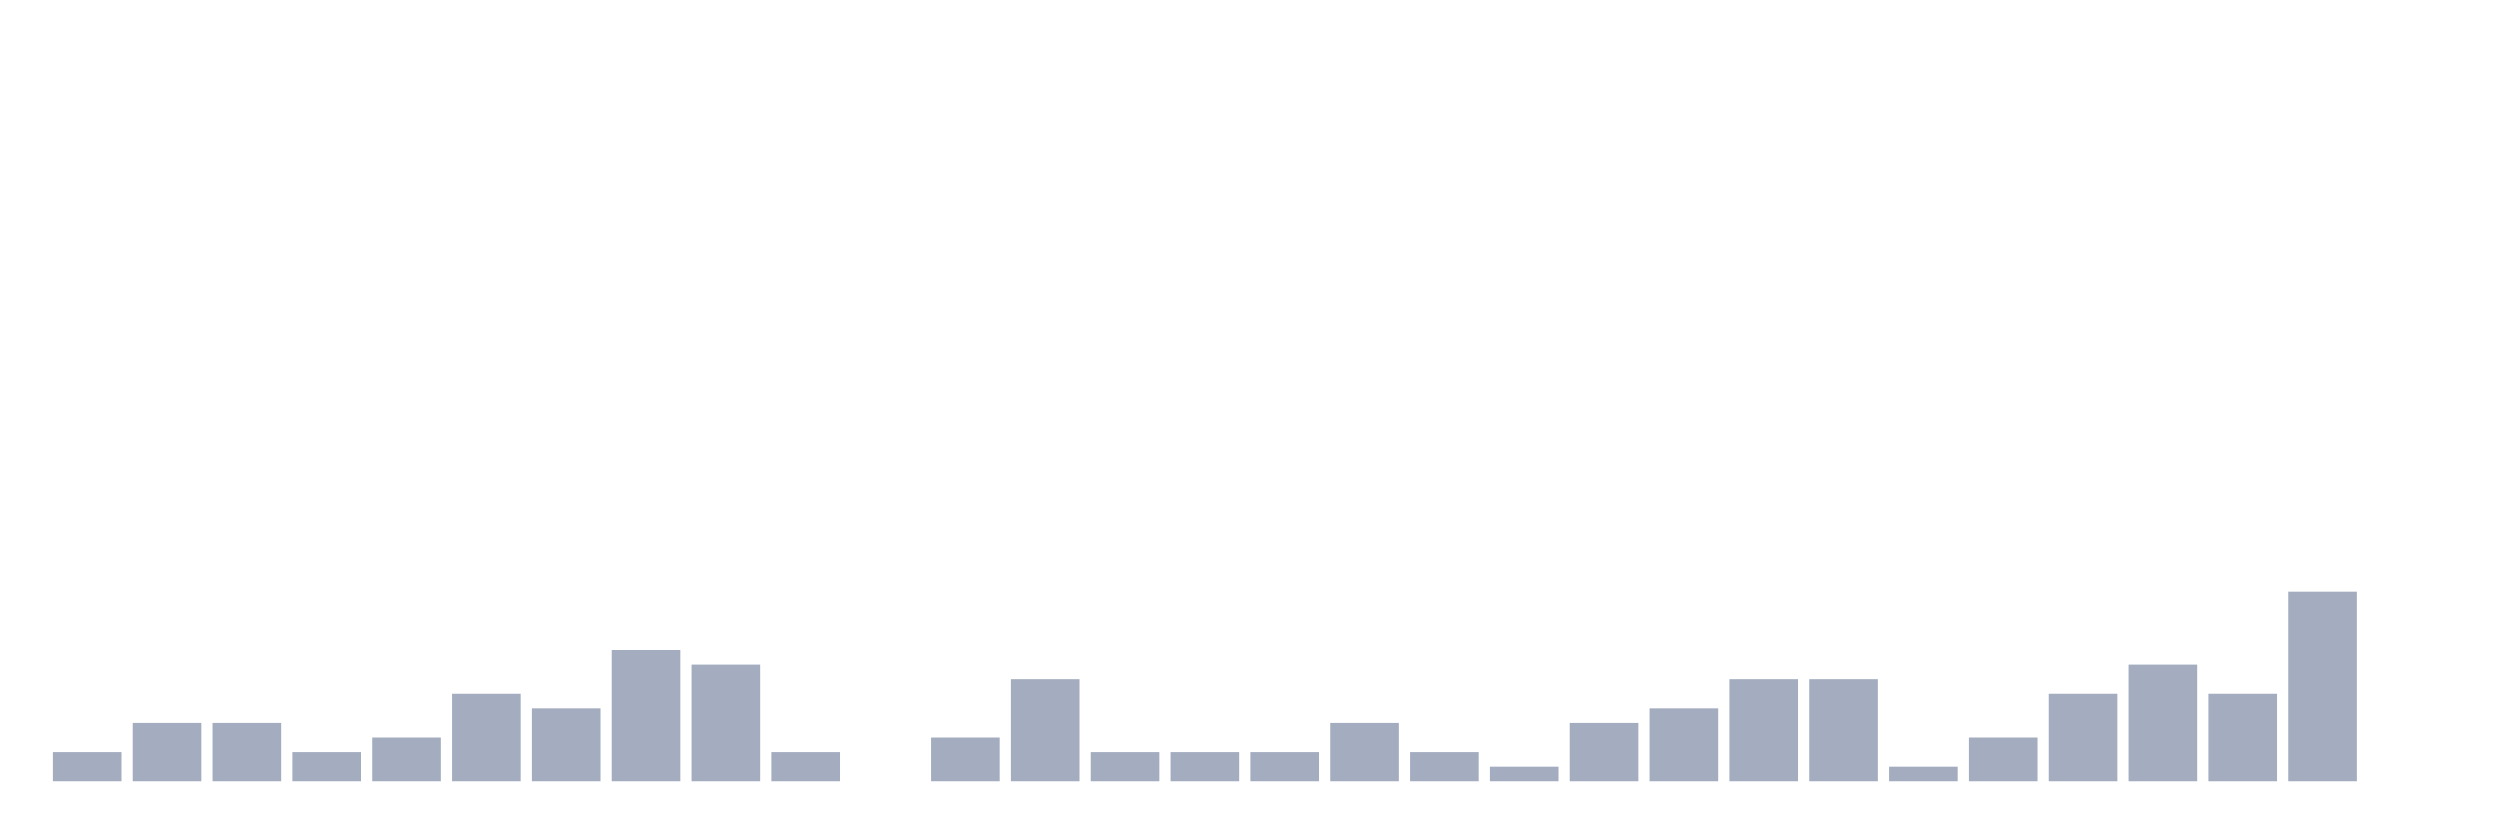
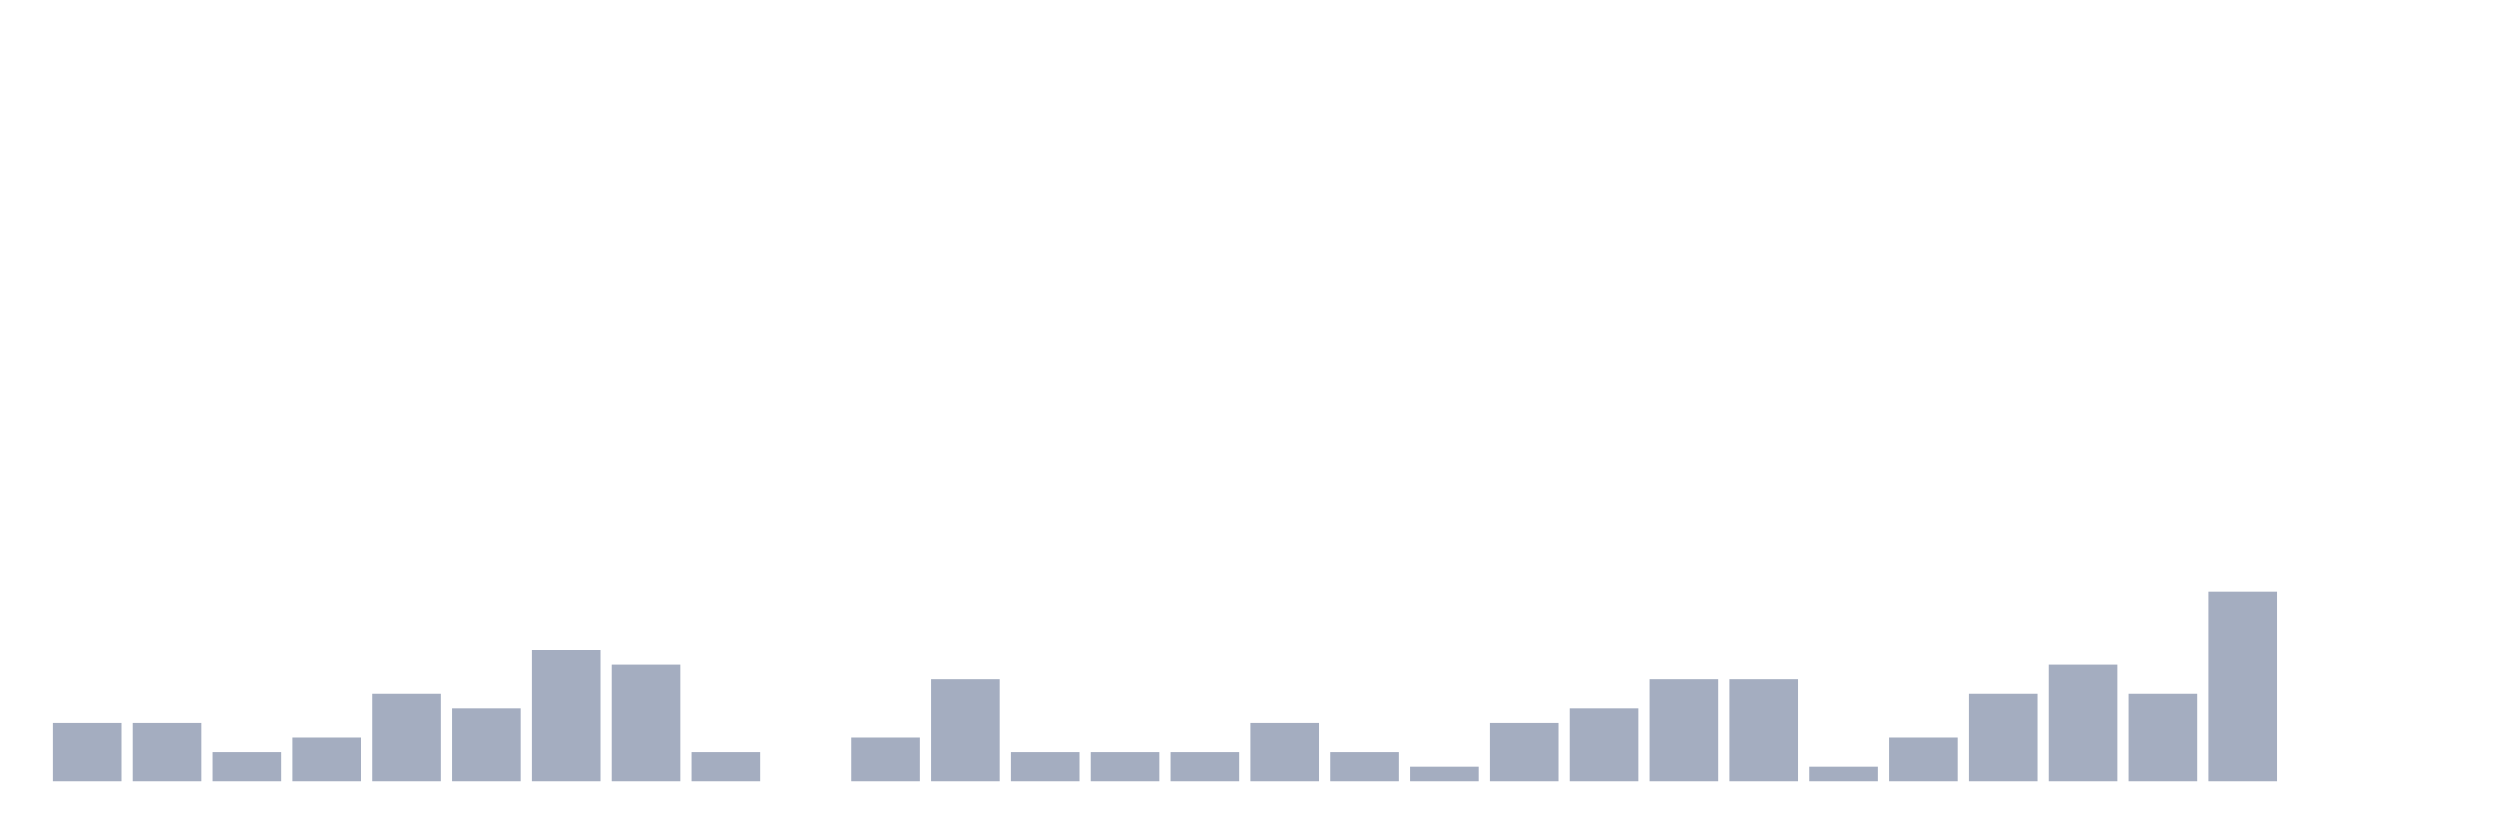
<svg xmlns="http://www.w3.org/2000/svg" viewBox="0 0 480 160">
  <g transform="translate(10,10)">
-     <rect class="bar" x="0.153" width="13.175" y="134.4" height="5.6" fill="rgb(164,173,192)" />
+     <rect class="bar" x="0.153" width="13.175" y="128.8" height="11.2" fill="rgb(164,173,192)" />
    <rect class="bar" x="15.482" width="13.175" y="128.8" height="11.2" fill="rgb(164,173,192)" />
-     <rect class="bar" x="30.81" width="13.175" y="128.8" height="11.2" fill="rgb(164,173,192)" />
-     <rect class="bar" x="46.138" width="13.175" y="134.4" height="5.6" fill="rgb(164,173,192)" />
-     <rect class="bar" x="61.466" width="13.175" y="131.6" height="8.4" fill="rgb(164,173,192)" />
-     <rect class="bar" x="76.794" width="13.175" y="123.2" height="16.8" fill="rgb(164,173,192)" />
-     <rect class="bar" x="92.123" width="13.175" y="126" height="14" fill="rgb(164,173,192)" />
-     <rect class="bar" x="107.451" width="13.175" y="114.8" height="25.2" fill="rgb(164,173,192)" />
-     <rect class="bar" x="122.779" width="13.175" y="117.6" height="22.4" fill="rgb(164,173,192)" />
-     <rect class="bar" x="138.107" width="13.175" y="134.4" height="5.6" fill="rgb(164,173,192)" />
-     <rect class="bar" x="153.436" width="13.175" y="140" height="0" fill="rgb(164,173,192)" />
-     <rect class="bar" x="168.764" width="13.175" y="131.6" height="8.4" fill="rgb(164,173,192)" />
-     <rect class="bar" x="184.092" width="13.175" y="120.4" height="19.6" fill="rgb(164,173,192)" />
+     <rect class="bar" x="30.81" width="13.175" y="134.4" height="5.6" fill="rgb(164,173,192)" />
+     <rect class="bar" x="46.138" width="13.175" y="131.6" height="8.4" fill="rgb(164,173,192)" />
+     <rect class="bar" x="61.466" width="13.175" y="123.2" height="16.8" fill="rgb(164,173,192)" />
+     <rect class="bar" x="76.794" width="13.175" y="126" height="14" fill="rgb(164,173,192)" />
+     <rect class="bar" x="92.123" width="13.175" y="114.8" height="25.2" fill="rgb(164,173,192)" />
+     <rect class="bar" x="107.451" width="13.175" y="117.6" height="22.4" fill="rgb(164,173,192)" />
+     <rect class="bar" x="122.779" width="13.175" y="134.4" height="5.6" fill="rgb(164,173,192)" />
+     <rect class="bar" x="138.107" width="13.175" y="140" height="0" fill="rgb(164,173,192)" />
+     <rect class="bar" x="153.436" width="13.175" y="131.6" height="8.4" fill="rgb(164,173,192)" />
+     <rect class="bar" x="168.764" width="13.175" y="120.4" height="19.6" fill="rgb(164,173,192)" />
+     <rect class="bar" x="184.092" width="13.175" y="134.4" height="5.6" fill="rgb(164,173,192)" />
    <rect class="bar" x="199.42" width="13.175" y="134.4" height="5.6" fill="rgb(164,173,192)" />
    <rect class="bar" x="214.748" width="13.175" y="134.4" height="5.6" fill="rgb(164,173,192)" />
-     <rect class="bar" x="230.077" width="13.175" y="134.4" height="5.6" fill="rgb(164,173,192)" />
-     <rect class="bar" x="245.405" width="13.175" y="128.8" height="11.2" fill="rgb(164,173,192)" />
-     <rect class="bar" x="260.733" width="13.175" y="134.4" height="5.6" fill="rgb(164,173,192)" />
-     <rect class="bar" x="276.061" width="13.175" y="137.2" height="2.8" fill="rgb(164,173,192)" />
-     <rect class="bar" x="291.39" width="13.175" y="128.8" height="11.2" fill="rgb(164,173,192)" />
-     <rect class="bar" x="306.718" width="13.175" y="126" height="14" fill="rgb(164,173,192)" />
+     <rect class="bar" x="230.077" width="13.175" y="128.8" height="11.2" fill="rgb(164,173,192)" />
+     <rect class="bar" x="245.405" width="13.175" y="134.4" height="5.6" fill="rgb(164,173,192)" />
+     <rect class="bar" x="260.733" width="13.175" y="137.2" height="2.8" fill="rgb(164,173,192)" />
+     <rect class="bar" x="276.061" width="13.175" y="128.8" height="11.2" fill="rgb(164,173,192)" />
+     <rect class="bar" x="291.39" width="13.175" y="126" height="14" fill="rgb(164,173,192)" />
+     <rect class="bar" x="306.718" width="13.175" y="120.4" height="19.6" fill="rgb(164,173,192)" />
    <rect class="bar" x="322.046" width="13.175" y="120.4" height="19.6" fill="rgb(164,173,192)" />
-     <rect class="bar" x="337.374" width="13.175" y="120.4" height="19.6" fill="rgb(164,173,192)" />
-     <rect class="bar" x="352.702" width="13.175" y="137.2" height="2.8" fill="rgb(164,173,192)" />
-     <rect class="bar" x="368.031" width="13.175" y="131.6" height="8.4" fill="rgb(164,173,192)" />
-     <rect class="bar" x="383.359" width="13.175" y="123.2" height="16.8" fill="rgb(164,173,192)" />
-     <rect class="bar" x="398.687" width="13.175" y="117.6" height="22.4" fill="rgb(164,173,192)" />
-     <rect class="bar" x="414.015" width="13.175" y="123.2" height="16.8" fill="rgb(164,173,192)" />
-     <rect class="bar" x="429.344" width="13.175" y="103.6" height="36.4" fill="rgb(164,173,192)" />
+     <rect class="bar" x="337.374" width="13.175" y="137.2" height="2.8" fill="rgb(164,173,192)" />
+     <rect class="bar" x="352.702" width="13.175" y="131.6" height="8.4" fill="rgb(164,173,192)" />
+     <rect class="bar" x="368.031" width="13.175" y="123.2" height="16.8" fill="rgb(164,173,192)" />
+     <rect class="bar" x="383.359" width="13.175" y="117.6" height="22.4" fill="rgb(164,173,192)" />
+     <rect class="bar" x="398.687" width="13.175" y="123.2" height="16.8" fill="rgb(164,173,192)" />
+     <rect class="bar" x="414.015" width="13.175" y="103.6" height="36.4" fill="rgb(164,173,192)" />
+     <rect class="bar" x="429.344" width="13.175" y="140" height="0" fill="rgb(164,173,192)" />
    <rect class="bar" x="444.672" width="13.175" y="140" height="0" fill="rgb(164,173,192)" />
  </g>
</svg>
